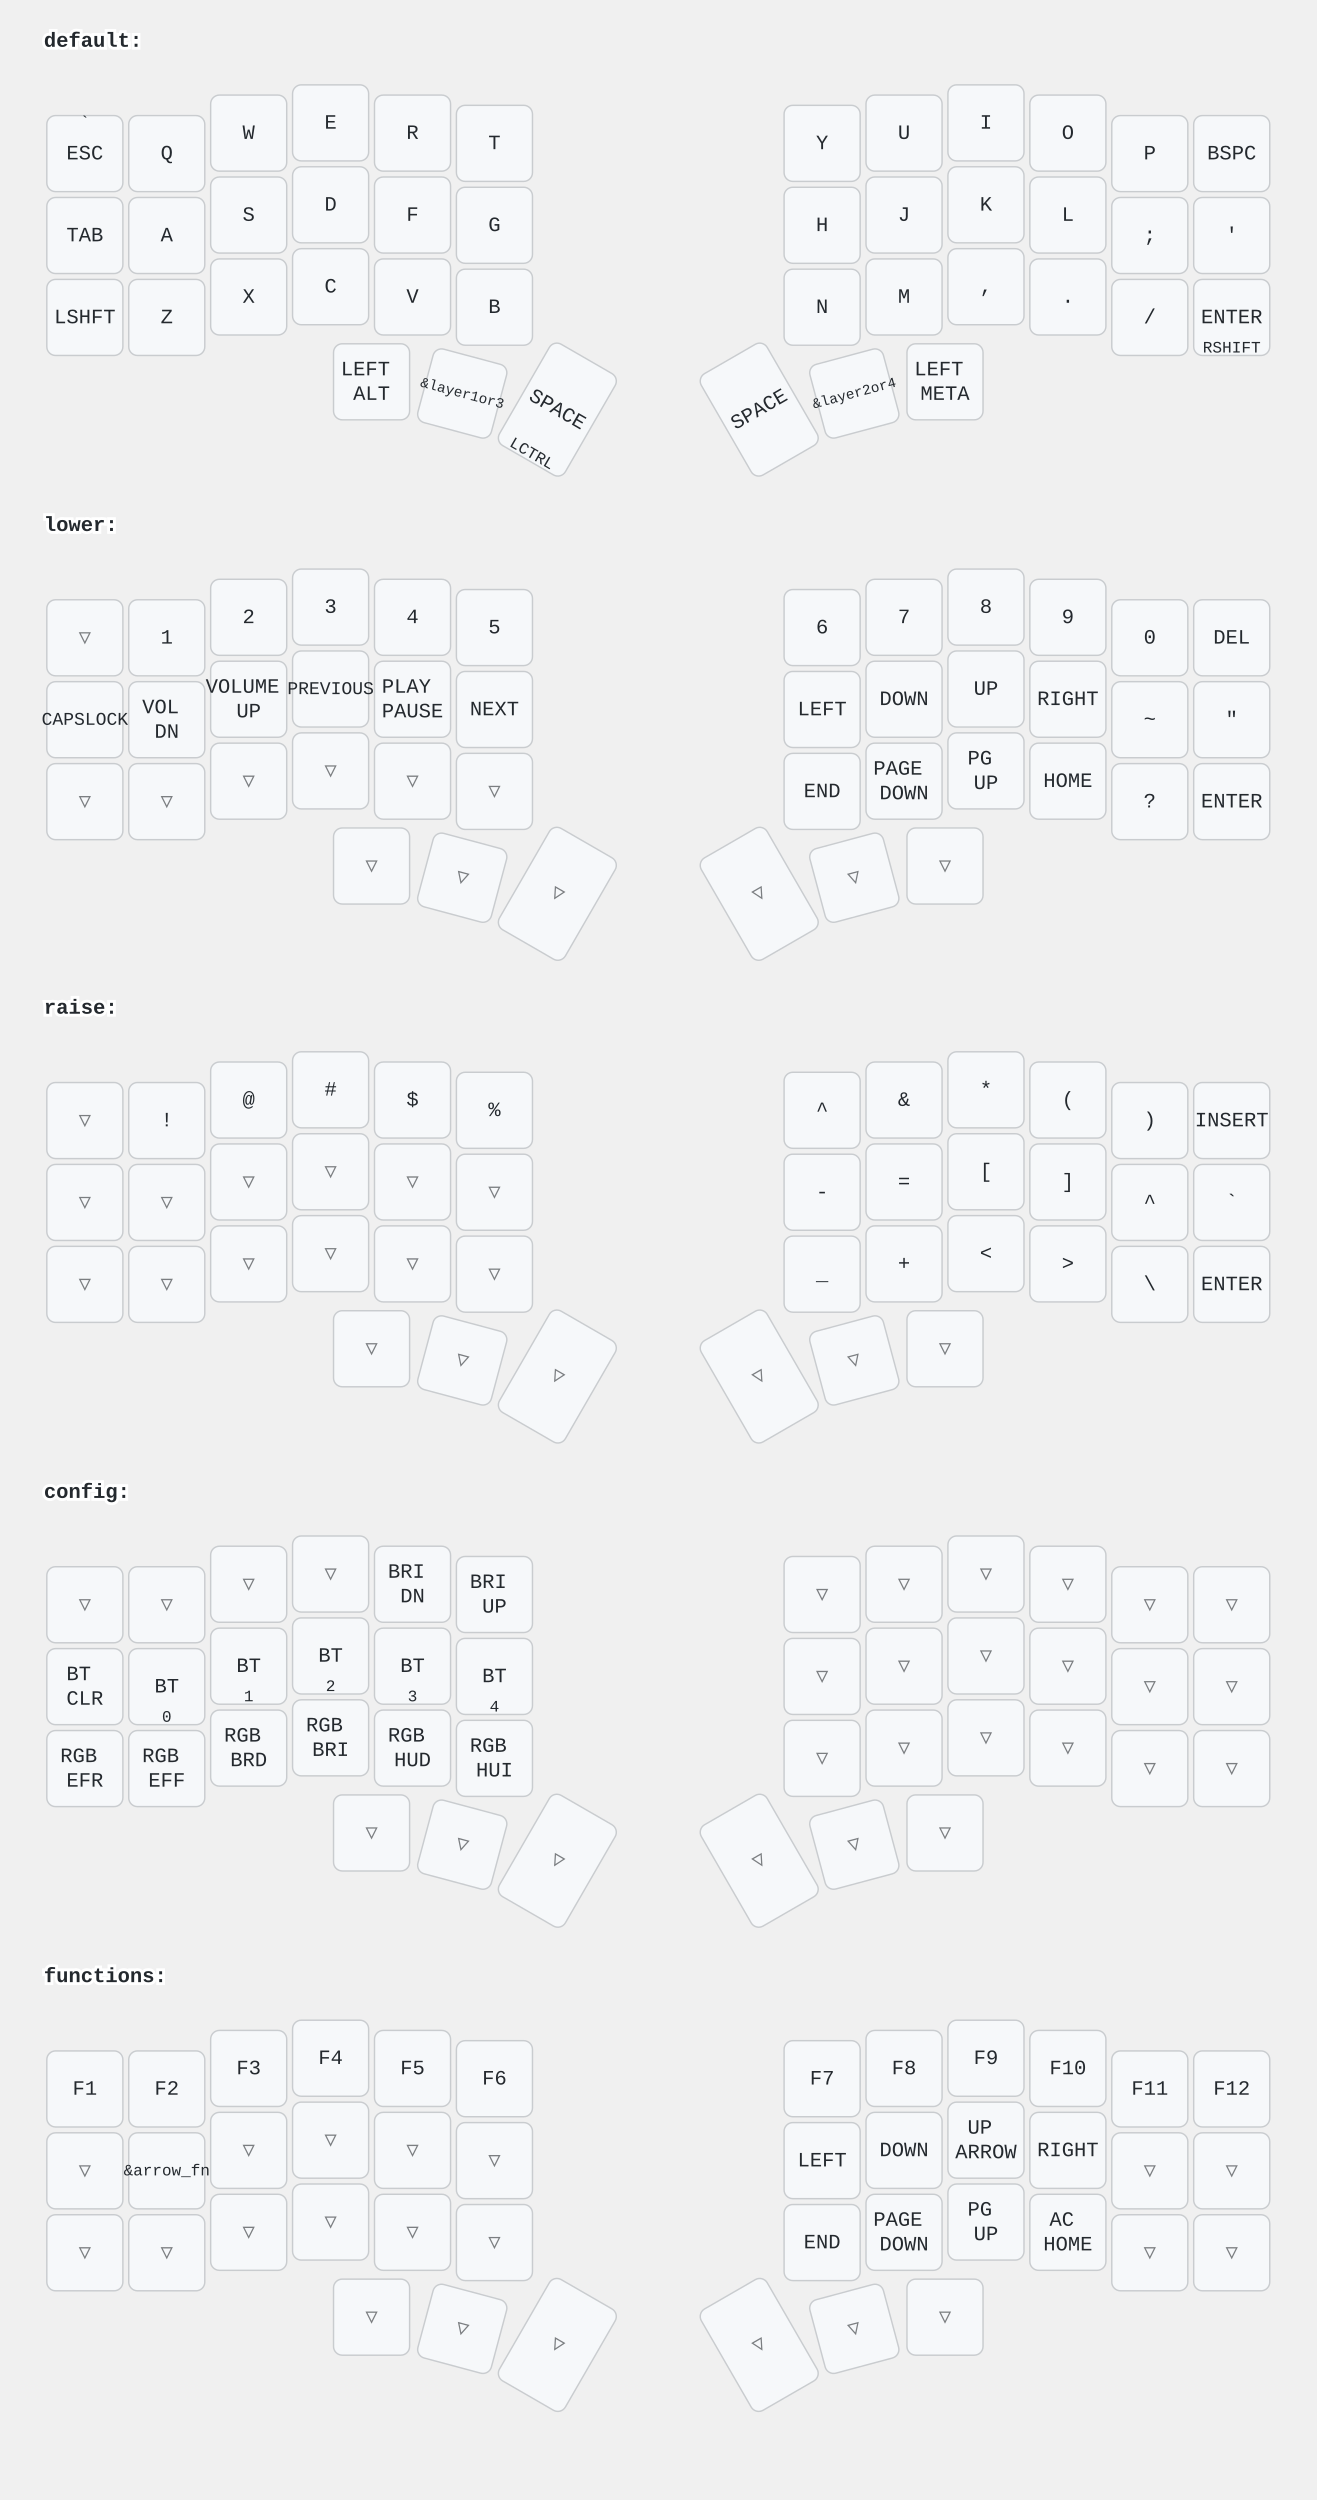
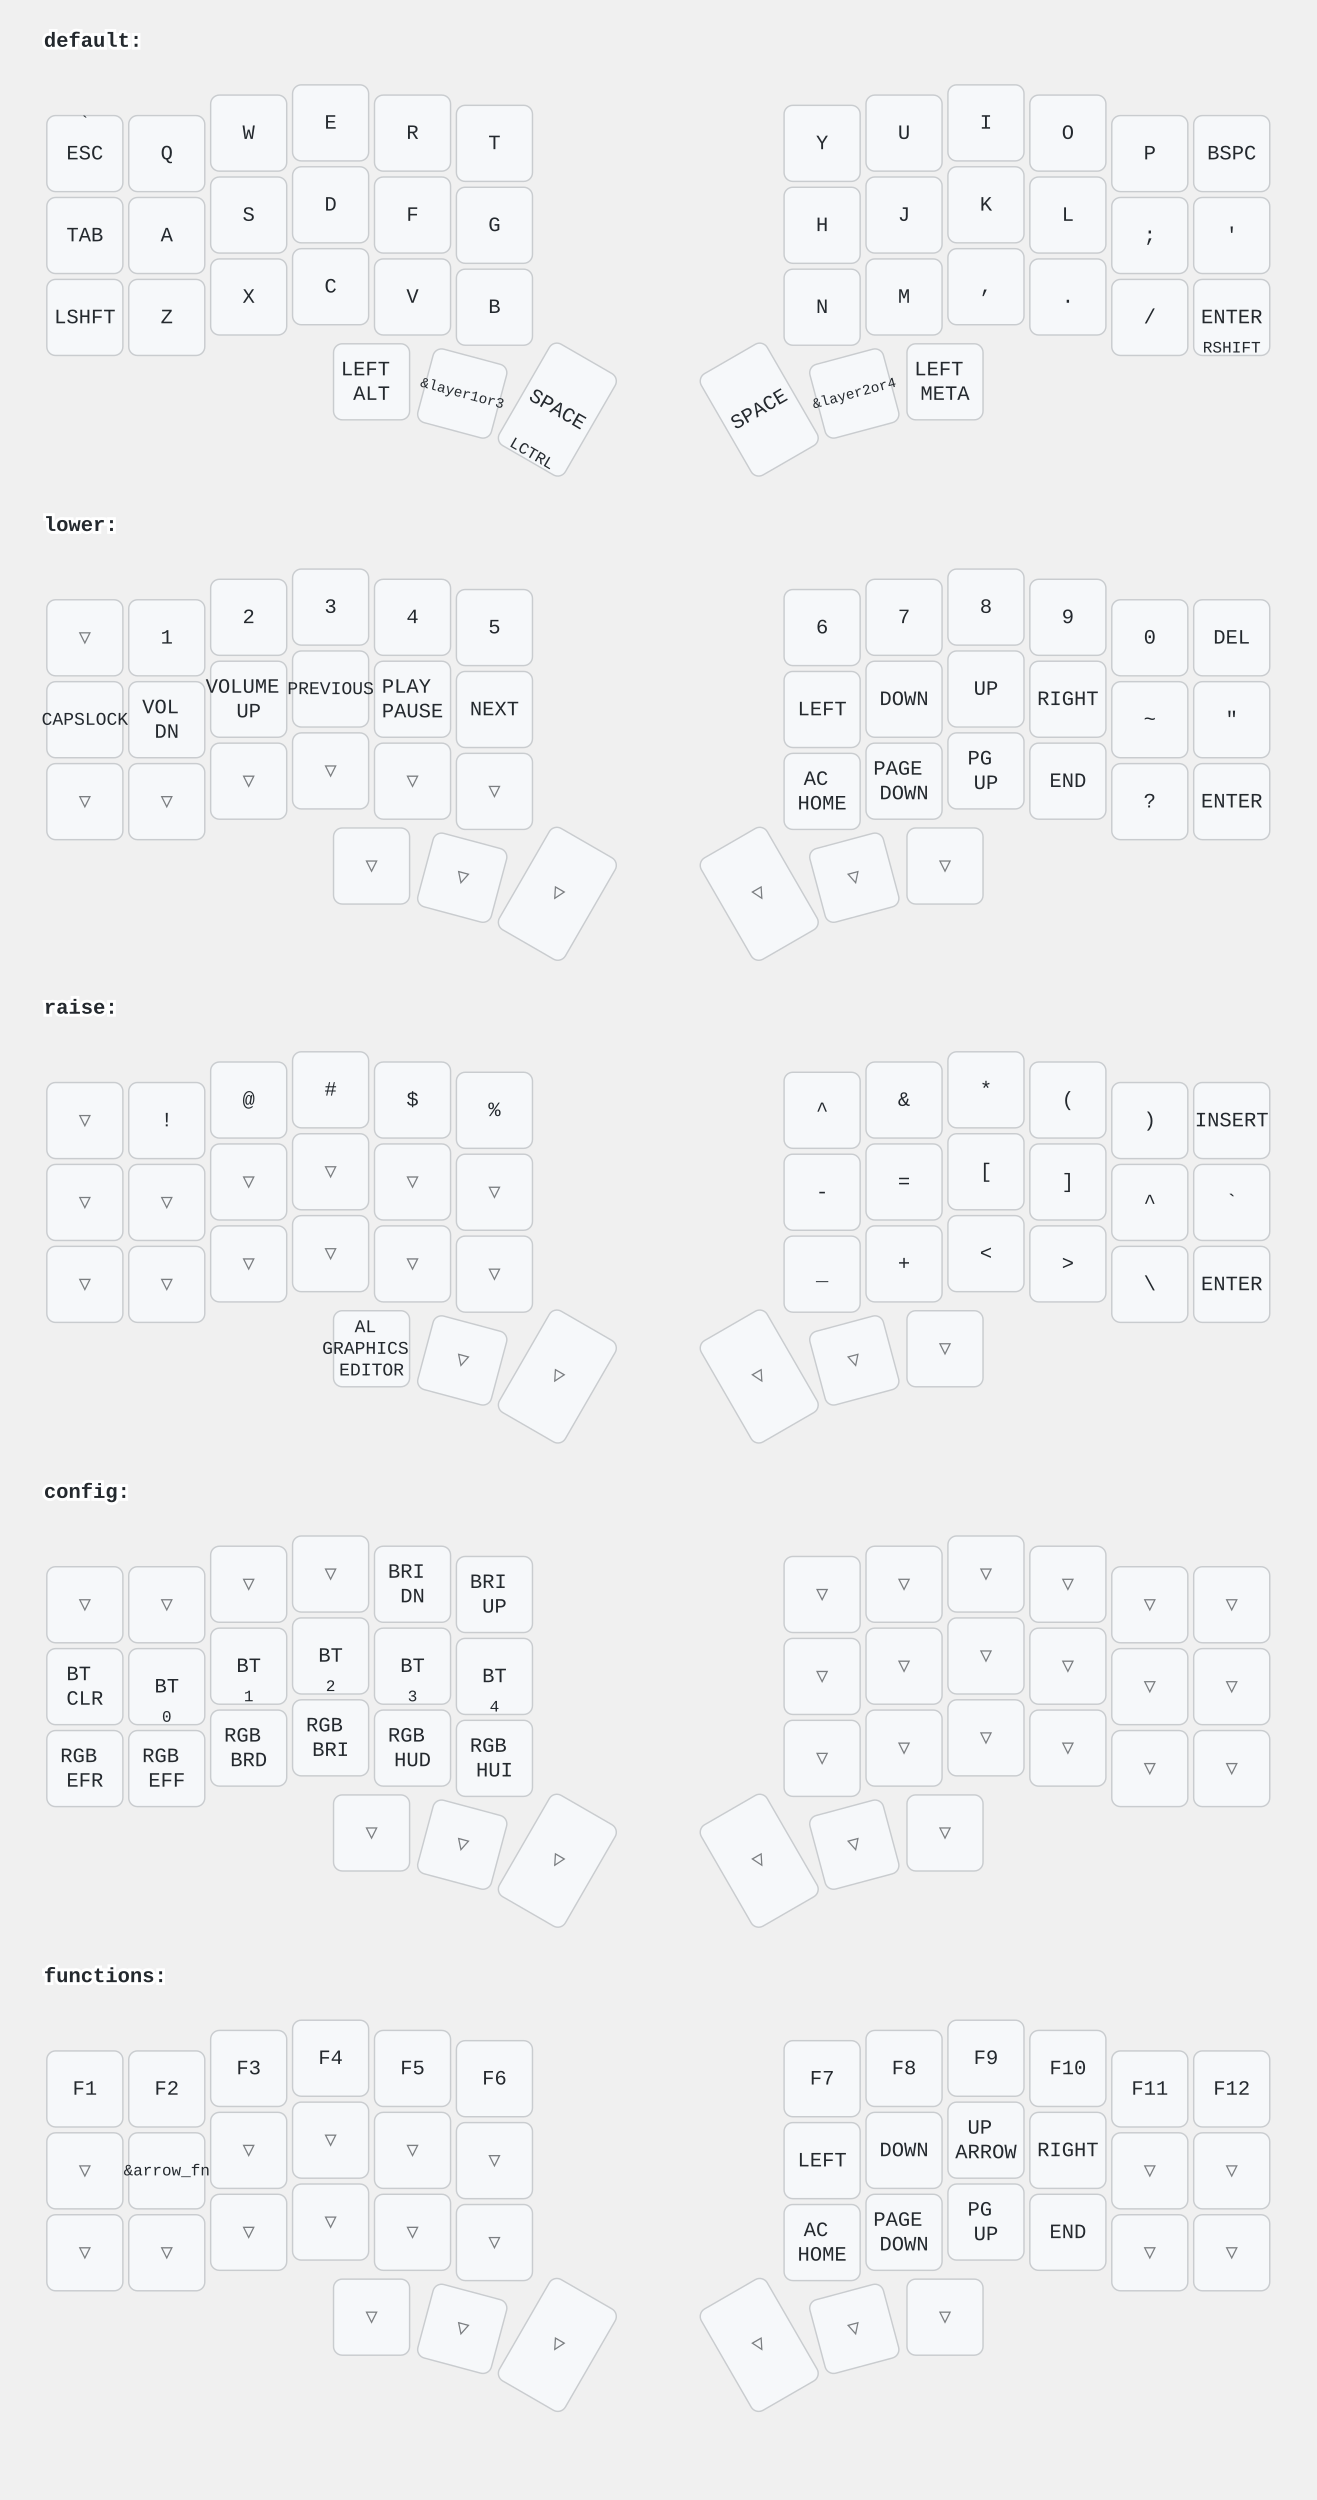
<svg xmlns="http://www.w3.org/2000/svg" width="900" height="1709" viewBox="0 0 900 1709" class="keymap">
  <style>/* inherit to force styles through use tags */
svg path {
    fill: inherit;
}

/* font and background color specifications */
svg.keymap {
    font-family: SFMono-Regular,Consolas,Liberation Mono,Menlo,monospace;
    font-size: 14px;
    font-kerning: normal;
    text-rendering: optimizeLegibility;
    fill: #24292e;
}

/* default key styling */
rect.key {
    fill: #f6f8fa;
}

rect.key, rect.combo {
    stroke: #c9cccf;
    stroke-width: 1;
}

/* default key side styling, only used is draw_key_sides is set */
rect.side {
    filter: brightness(90%);
}

/* color accent for combo boxes */
rect.combo, rect.combo-separate {
    fill: #cdf;
}

/* color accent for held keys */
rect.held, rect.combo.held {
    fill: #fdd;
}

/* color accent for ghost (optional) keys */
rect.ghost, rect.combo.ghost {
    stroke-dasharray: 4, 4;
    stroke-width: 2;
}

text {
    text-anchor: middle;
    dominant-baseline: middle;
}

/* styling for layer labels */
text.label {
    font-weight: bold;
    text-anchor: start;
    stroke: white;
    stroke-width: 4;
    paint-order: stroke;
}

/* styling for optional footer */
text.footer {
    text-anchor: end;
    dominant-baseline: auto;
    stroke: white;
    stroke-width: 4;
    paint-order: stroke;
}

/* styling for combo tap, and key non-tap label text */
text.combo, text.hold, text.shifted, text.left, text.right {
    font-size: 11px;
}

text.hold {
    text-anchor: middle;
    dominant-baseline: auto;
}

text.shifted {
    text-anchor: middle;
    dominant-baseline: hanging;
}

text.left {
    text-anchor: start;
}

text.right {
    text-anchor: end;
}

text.layer-activator {
    text-decoration: underline;
}

/* styling for hold/shifted label text in combo box */
text.combo.hold, text.combo.shifted, text.combo.left, text.combo.right {
    font-size: 8px;
}

/* lighter symbol for transparent keys */
text.trans {
    fill: #7b7e81;
}

/* styling for combo dendrons */
path.combo {
    stroke-width: 1;
    stroke: gray;
    fill: none;
}

/* Start Tabler Icons Cleanup */
/* cannot use height/width with glyphs */
.icon-tabler &gt; path {
    fill: inherit;
    stroke: inherit;
    stroke-width: 2;
}
/* hide tabler's default box */
.icon-tabler &gt; path[stroke="none"][fill="none"] {
    visibility: hidden;
}
/* End Tabler Icons Cleanup */
</style>
  <g transform="translate(30, 0)" class="layer-default">
    <text x="0" y="28" class="label" id="default">default:</text>
    <g transform="translate(0, 56)">
      <g transform="translate(28, 49)" class="key keypos-0">
        <rect rx="6" ry="6" x="-26" y="-26" width="52" height="52" class="key" />
        <text x="0" y="0" class="key tap">ESC</text>
        <text x="0" y="-24" class="key shifted">`</text>
      </g>
      <g transform="translate(84, 49)" class="key keypos-1">
        <rect rx="6" ry="6" x="-26" y="-26" width="52" height="52" class="key" />
        <text x="0" y="0" class="key tap">Q</text>
      </g>
      <g transform="translate(140, 35)" class="key keypos-2">
        <rect rx="6" ry="6" x="-26" y="-26" width="52" height="52" class="key" />
        <text x="0" y="0" class="key tap">W</text>
      </g>
      <g transform="translate(196, 28)" class="key keypos-3">
        <rect rx="6" ry="6" x="-26" y="-26" width="52" height="52" class="key" />
        <text x="0" y="0" class="key tap">E</text>
      </g>
      <g transform="translate(252, 35)" class="key keypos-4">
        <rect rx="6" ry="6" x="-26" y="-26" width="52" height="52" class="key" />
        <text x="0" y="0" class="key tap">R</text>
      </g>
      <g transform="translate(308, 42)" class="key keypos-5">
        <rect rx="6" ry="6" x="-26" y="-26" width="52" height="52" class="key" />
        <text x="0" y="0" class="key tap">T</text>
      </g>
      <g transform="translate(532, 42)" class="key keypos-6">
        <rect rx="6" ry="6" x="-26" y="-26" width="52" height="52" class="key" />
        <text x="0" y="0" class="key tap">Y</text>
      </g>
      <g transform="translate(588, 35)" class="key keypos-7">
        <rect rx="6" ry="6" x="-26" y="-26" width="52" height="52" class="key" />
        <text x="0" y="0" class="key tap">U</text>
      </g>
      <g transform="translate(644, 28)" class="key keypos-8">
        <rect rx="6" ry="6" x="-26" y="-26" width="52" height="52" class="key" />
        <text x="0" y="0" class="key tap">I</text>
      </g>
      <g transform="translate(700, 35)" class="key keypos-9">
        <rect rx="6" ry="6" x="-26" y="-26" width="52" height="52" class="key" />
        <text x="0" y="0" class="key tap">O</text>
      </g>
      <g transform="translate(756, 49)" class="key keypos-10">
        <rect rx="6" ry="6" x="-26" y="-26" width="52" height="52" class="key" />
        <text x="0" y="0" class="key tap">P</text>
      </g>
      <g transform="translate(812, 49)" class="key keypos-11">
        <rect rx="6" ry="6" x="-26" y="-26" width="52" height="52" class="key" />
        <text x="0" y="0" class="key tap">BSPC</text>
      </g>
      <g transform="translate(28, 105)" class="key keypos-12">
        <rect rx="6" ry="6" x="-26" y="-26" width="52" height="52" class="key" />
        <text x="0" y="0" class="key tap">TAB</text>
      </g>
      <g transform="translate(84, 105)" class="key keypos-13">
        <rect rx="6" ry="6" x="-26" y="-26" width="52" height="52" class="key" />
        <text x="0" y="0" class="key tap">A</text>
      </g>
      <g transform="translate(140, 91)" class="key keypos-14">
        <rect rx="6" ry="6" x="-26" y="-26" width="52" height="52" class="key" />
        <text x="0" y="0" class="key tap">S</text>
      </g>
      <g transform="translate(196, 84)" class="key keypos-15">
        <rect rx="6" ry="6" x="-26" y="-26" width="52" height="52" class="key" />
        <text x="0" y="0" class="key tap">D</text>
      </g>
      <g transform="translate(252, 91)" class="key keypos-16">
        <rect rx="6" ry="6" x="-26" y="-26" width="52" height="52" class="key" />
        <text x="0" y="0" class="key tap">F</text>
      </g>
      <g transform="translate(308, 98)" class="key keypos-17">
        <rect rx="6" ry="6" x="-26" y="-26" width="52" height="52" class="key" />
        <text x="0" y="0" class="key tap">G</text>
      </g>
      <g transform="translate(532, 98)" class="key keypos-18">
        <rect rx="6" ry="6" x="-26" y="-26" width="52" height="52" class="key" />
        <text x="0" y="0" class="key tap">H</text>
      </g>
      <g transform="translate(588, 91)" class="key keypos-19">
        <rect rx="6" ry="6" x="-26" y="-26" width="52" height="52" class="key" />
        <text x="0" y="0" class="key tap">J</text>
      </g>
      <g transform="translate(644, 84)" class="key keypos-20">
        <rect rx="6" ry="6" x="-26" y="-26" width="52" height="52" class="key" />
        <text x="0" y="0" class="key tap">K</text>
      </g>
      <g transform="translate(700, 91)" class="key keypos-21">
        <rect rx="6" ry="6" x="-26" y="-26" width="52" height="52" class="key" />
        <text x="0" y="0" class="key tap">L</text>
      </g>
      <g transform="translate(756, 105)" class="key keypos-22">
        <rect rx="6" ry="6" x="-26" y="-26" width="52" height="52" class="key" />
        <text x="0" y="0" class="key tap">;</text>
      </g>
      <g transform="translate(812, 105)" class="key keypos-23">
        <rect rx="6" ry="6" x="-26" y="-26" width="52" height="52" class="key" />
        <text x="0" y="0" class="key tap">'</text>
      </g>
      <g transform="translate(28, 161)" class="key keypos-24">
        <rect rx="6" ry="6" x="-26" y="-26" width="52" height="52" class="key" />
        <text x="0" y="0" class="key tap">LSHFT</text>
      </g>
      <g transform="translate(84, 161)" class="key keypos-25">
        <rect rx="6" ry="6" x="-26" y="-26" width="52" height="52" class="key" />
        <text x="0" y="0" class="key tap">Z</text>
      </g>
      <g transform="translate(140, 147)" class="key keypos-26">
        <rect rx="6" ry="6" x="-26" y="-26" width="52" height="52" class="key" />
        <text x="0" y="0" class="key tap">X</text>
      </g>
      <g transform="translate(196, 140)" class="key keypos-27">
        <rect rx="6" ry="6" x="-26" y="-26" width="52" height="52" class="key" />
        <text x="0" y="0" class="key tap">C</text>
      </g>
      <g transform="translate(252, 147)" class="key keypos-28">
        <rect rx="6" ry="6" x="-26" y="-26" width="52" height="52" class="key" />
        <text x="0" y="0" class="key tap">V</text>
      </g>
      <g transform="translate(308, 154)" class="key keypos-29">
        <rect rx="6" ry="6" x="-26" y="-26" width="52" height="52" class="key" />
        <text x="0" y="0" class="key tap">B</text>
      </g>
      <g transform="translate(532, 154)" class="key keypos-30">
        <rect rx="6" ry="6" x="-26" y="-26" width="52" height="52" class="key" />
        <text x="0" y="0" class="key tap">N</text>
      </g>
      <g transform="translate(588, 147)" class="key keypos-31">
        <rect rx="6" ry="6" x="-26" y="-26" width="52" height="52" class="key" />
        <text x="0" y="0" class="key tap">M</text>
      </g>
      <g transform="translate(644, 140)" class="key keypos-32">
        <rect rx="6" ry="6" x="-26" y="-26" width="52" height="52" class="key" />
        <text x="0" y="0" class="key tap">,</text>
      </g>
      <g transform="translate(700, 147)" class="key keypos-33">
        <rect rx="6" ry="6" x="-26" y="-26" width="52" height="52" class="key" />
        <text x="0" y="0" class="key tap">.</text>
      </g>
      <g transform="translate(756, 161)" class="key keypos-34">
        <rect rx="6" ry="6" x="-26" y="-26" width="52" height="52" class="key" />
        <text x="0" y="0" class="key tap">/</text>
      </g>
      <g transform="translate(812, 161)" class="key keypos-35">
        <rect rx="6" ry="6" x="-26" y="-26" width="52" height="52" class="key" />
        <text x="0" y="0" class="key tap">ENTER</text>
        <text x="0" y="24" class="key hold">RSHIFT</text>
      </g>
      <g transform="translate(224, 205)" class="key keypos-36">
        <rect rx="6" ry="6" x="-26" y="-26" width="52" height="52" class="key" />
        <text x="0" y="0" class="key tap">
          <tspan x="0" dy="-0.6em">LEFT</tspan>
          <tspan x="0" dy="1.2em">ALT</tspan>
        </text>
      </g>
      <g transform="translate(286, 213) rotate(15.0)" class="key keypos-37">
        <rect rx="6" ry="6" x="-26" y="-26" width="52" height="52" class="key" />
        <text x="0" y="0" class="key tap">
          <tspan style="font-size: 70%">&amp;layer1or3</tspan>
        </text>
      </g>
      <g transform="translate(351, 224) rotate(30.0)" class="key keypos-38">
        <rect rx="6" ry="6" x="-26" y="-40" width="52" height="80" class="key" />
        <text x="0" y="0" class="key tap">SPACE</text>
        <text x="0" y="38" class="key hold">LCTRL</text>
      </g>
      <g transform="translate(489, 224) rotate(-30.0)" class="key keypos-39">
        <rect rx="6" ry="6" x="-26" y="-40" width="52" height="80" class="key" />
        <text x="0" y="0" class="key tap">SPACE</text>
      </g>
      <g transform="translate(554, 213) rotate(-15.0)" class="key keypos-40">
        <rect rx="6" ry="6" x="-26" y="-26" width="52" height="52" class="key" />
        <text x="0" y="0" class="key tap">
          <tspan style="font-size: 70%">&amp;layer2or4</tspan>
        </text>
      </g>
      <g transform="translate(616, 205)" class="key keypos-41">
        <rect rx="6" ry="6" x="-26" y="-26" width="52" height="52" class="key" />
        <text x="0" y="0" class="key tap">
          <tspan x="0" dy="-0.6em">LEFT</tspan>
          <tspan x="0" dy="1.2em">META</tspan>
        </text>
      </g>
    </g>
  </g>
  <g transform="translate(30, 331)" class="layer-lower">
    <text x="0" y="28" class="label" id="lower">lower:</text>
    <g transform="translate(0, 56)">
      <g transform="translate(28, 49)" class="key trans keypos-0">
        <rect rx="6" ry="6" x="-26" y="-26" width="52" height="52" class="key trans" />
        <text x="0" y="0" class="key trans tap">▽</text>
      </g>
      <g transform="translate(84, 49)" class="key keypos-1">
        <rect rx="6" ry="6" x="-26" y="-26" width="52" height="52" class="key" />
        <text x="0" y="0" class="key tap">1</text>
      </g>
      <g transform="translate(140, 35)" class="key keypos-2">
        <rect rx="6" ry="6" x="-26" y="-26" width="52" height="52" class="key" />
        <text x="0" y="0" class="key tap">2</text>
      </g>
      <g transform="translate(196, 28)" class="key keypos-3">
        <rect rx="6" ry="6" x="-26" y="-26" width="52" height="52" class="key" />
        <text x="0" y="0" class="key tap">3</text>
      </g>
      <g transform="translate(252, 35)" class="key keypos-4">
        <rect rx="6" ry="6" x="-26" y="-26" width="52" height="52" class="key" />
        <text x="0" y="0" class="key tap">4</text>
      </g>
      <g transform="translate(308, 42)" class="key keypos-5">
        <rect rx="6" ry="6" x="-26" y="-26" width="52" height="52" class="key" />
        <text x="0" y="0" class="key tap">5</text>
      </g>
      <g transform="translate(532, 42)" class="key keypos-6">
        <rect rx="6" ry="6" x="-26" y="-26" width="52" height="52" class="key" />
        <text x="0" y="0" class="key tap">6</text>
      </g>
      <g transform="translate(588, 35)" class="key keypos-7">
        <rect rx="6" ry="6" x="-26" y="-26" width="52" height="52" class="key" />
        <text x="0" y="0" class="key tap">7</text>
      </g>
      <g transform="translate(644, 28)" class="key keypos-8">
        <rect rx="6" ry="6" x="-26" y="-26" width="52" height="52" class="key" />
        <text x="0" y="0" class="key tap">8</text>
      </g>
      <g transform="translate(700, 35)" class="key keypos-9">
        <rect rx="6" ry="6" x="-26" y="-26" width="52" height="52" class="key" />
        <text x="0" y="0" class="key tap">9</text>
      </g>
      <g transform="translate(756, 49)" class="key keypos-10">
        <rect rx="6" ry="6" x="-26" y="-26" width="52" height="52" class="key" />
        <text x="0" y="0" class="key tap">0</text>
      </g>
      <g transform="translate(812, 49)" class="key keypos-11">
        <rect rx="6" ry="6" x="-26" y="-26" width="52" height="52" class="key" />
        <text x="0" y="0" class="key tap">DEL</text>
      </g>
      <g transform="translate(28, 105)" class="key keypos-12">
        <rect rx="6" ry="6" x="-26" y="-26" width="52" height="52" class="key" />
        <text x="0" y="0" class="key tap">
          <tspan style="font-size: 88%">CAPSLOCK</tspan>
        </text>
      </g>
      <g transform="translate(84, 105)" class="key keypos-13">
        <rect rx="6" ry="6" x="-26" y="-26" width="52" height="52" class="key" />
        <text x="0" y="0" class="key tap">
          <tspan x="0" dy="-0.6em">VOL</tspan>
          <tspan x="0" dy="1.2em">DN</tspan>
        </text>
      </g>
      <g transform="translate(140, 91)" class="key keypos-14">
        <rect rx="6" ry="6" x="-26" y="-26" width="52" height="52" class="key" />
        <text x="0" y="0" class="key tap">
          <tspan x="0" dy="-0.6em">VOLUME</tspan>
          <tspan x="0" dy="1.2em">UP</tspan>
        </text>
      </g>
      <g transform="translate(196, 84)" class="key keypos-15">
        <rect rx="6" ry="6" x="-26" y="-26" width="52" height="52" class="key" />
        <text x="0" y="0" class="key tap">
          <tspan style="font-size: 88%">PREVIOUS</tspan>
        </text>
      </g>
      <g transform="translate(252, 91)" class="key keypos-16">
        <rect rx="6" ry="6" x="-26" y="-26" width="52" height="52" class="key" />
        <text x="0" y="0" class="key tap">
          <tspan x="0" dy="-0.6em">PLAY</tspan>
          <tspan x="0" dy="1.2em">PAUSE</tspan>
        </text>
      </g>
      <g transform="translate(308, 98)" class="key keypos-17">
        <rect rx="6" ry="6" x="-26" y="-26" width="52" height="52" class="key" />
        <text x="0" y="0" class="key tap">NEXT</text>
      </g>
      <g transform="translate(532, 98)" class="key keypos-18">
        <rect rx="6" ry="6" x="-26" y="-26" width="52" height="52" class="key" />
        <text x="0" y="0" class="key tap">LEFT</text>
      </g>
      <g transform="translate(588, 91)" class="key keypos-19">
        <rect rx="6" ry="6" x="-26" y="-26" width="52" height="52" class="key" />
        <text x="0" y="0" class="key tap">DOWN</text>
      </g>
      <g transform="translate(644, 84)" class="key keypos-20">
        <rect rx="6" ry="6" x="-26" y="-26" width="52" height="52" class="key" />
        <text x="0" y="0" class="key tap">UP</text>
      </g>
      <g transform="translate(700, 91)" class="key keypos-21">
        <rect rx="6" ry="6" x="-26" y="-26" width="52" height="52" class="key" />
        <text x="0" y="0" class="key tap">RIGHT</text>
      </g>
      <g transform="translate(756, 105)" class="key keypos-22">
        <rect rx="6" ry="6" x="-26" y="-26" width="52" height="52" class="key" />
        <text x="0" y="0" class="key tap">~</text>
      </g>
      <g transform="translate(812, 105)" class="key keypos-23">
        <rect rx="6" ry="6" x="-26" y="-26" width="52" height="52" class="key" />
        <text x="0" y="0" class="key tap">"</text>
      </g>
      <g transform="translate(28, 161)" class="key trans keypos-24">
        <rect rx="6" ry="6" x="-26" y="-26" width="52" height="52" class="key trans" />
        <text x="0" y="0" class="key trans tap">▽</text>
      </g>
      <g transform="translate(84, 161)" class="key trans keypos-25">
        <rect rx="6" ry="6" x="-26" y="-26" width="52" height="52" class="key trans" />
        <text x="0" y="0" class="key trans tap">▽</text>
      </g>
      <g transform="translate(140, 147)" class="key trans keypos-26">
        <rect rx="6" ry="6" x="-26" y="-26" width="52" height="52" class="key trans" />
        <text x="0" y="0" class="key trans tap">▽</text>
      </g>
      <g transform="translate(196, 140)" class="key trans keypos-27">
        <rect rx="6" ry="6" x="-26" y="-26" width="52" height="52" class="key trans" />
        <text x="0" y="0" class="key trans tap">▽</text>
      </g>
      <g transform="translate(252, 147)" class="key trans keypos-28">
        <rect rx="6" ry="6" x="-26" y="-26" width="52" height="52" class="key trans" />
        <text x="0" y="0" class="key trans tap">▽</text>
      </g>
      <g transform="translate(308, 154)" class="key trans keypos-29">
        <rect rx="6" ry="6" x="-26" y="-26" width="52" height="52" class="key trans" />
        <text x="0" y="0" class="key trans tap">▽</text>
      </g>
      <g transform="translate(532, 154)" class="key keypos-30">
        <rect rx="6" ry="6" x="-26" y="-26" width="52" height="52" class="key" />
-         <text x="0" y="0" class="key tap">END</text>
+         <text x="0" y="0" class="key tap">
+           <tspan x="0" dy="-0.6em">AC</tspan>
+           <tspan x="0" dy="1.2em">HOME</tspan>
+         </text>
      </g>
      <g transform="translate(588, 147)" class="key keypos-31">
        <rect rx="6" ry="6" x="-26" y="-26" width="52" height="52" class="key" />
        <text x="0" y="0" class="key tap">
          <tspan x="0" dy="-0.6em">PAGE</tspan>
          <tspan x="0" dy="1.2em">DOWN</tspan>
        </text>
      </g>
      <g transform="translate(644, 140)" class="key keypos-32">
        <rect rx="6" ry="6" x="-26" y="-26" width="52" height="52" class="key" />
        <text x="0" y="0" class="key tap">
          <tspan x="0" dy="-0.6em">PG</tspan>
          <tspan x="0" dy="1.2em">UP</tspan>
        </text>
      </g>
      <g transform="translate(700, 147)" class="key keypos-33">
        <rect rx="6" ry="6" x="-26" y="-26" width="52" height="52" class="key" />
-         <text x="0" y="0" class="key tap">HOME</text>
+         <text x="0" y="0" class="key tap">END</text>
      </g>
      <g transform="translate(756, 161)" class="key keypos-34">
        <rect rx="6" ry="6" x="-26" y="-26" width="52" height="52" class="key" />
        <text x="0" y="0" class="key tap">?</text>
      </g>
      <g transform="translate(812, 161)" class="key keypos-35">
        <rect rx="6" ry="6" x="-26" y="-26" width="52" height="52" class="key" />
        <text x="0" y="0" class="key tap">ENTER</text>
      </g>
      <g transform="translate(224, 205)" class="key trans keypos-36">
        <rect rx="6" ry="6" x="-26" y="-26" width="52" height="52" class="key trans" />
        <text x="0" y="0" class="key trans tap">▽</text>
      </g>
      <g transform="translate(286, 213) rotate(15.0)" class="key trans keypos-37">
        <rect rx="6" ry="6" x="-26" y="-26" width="52" height="52" class="key trans" />
        <text x="0" y="0" class="key trans tap">▽</text>
      </g>
      <g transform="translate(351, 224) rotate(30.0)" class="key trans keypos-38">
        <rect rx="6" ry="6" x="-26" y="-40" width="52" height="80" class="key trans" />
        <text x="0" y="0" class="key trans tap">▽</text>
      </g>
      <g transform="translate(489, 224) rotate(-30.0)" class="key trans keypos-39">
        <rect rx="6" ry="6" x="-26" y="-40" width="52" height="80" class="key trans" />
        <text x="0" y="0" class="key trans tap">▽</text>
      </g>
      <g transform="translate(554, 213) rotate(-15.0)" class="key trans keypos-40">
        <rect rx="6" ry="6" x="-26" y="-26" width="52" height="52" class="key trans" />
        <text x="0" y="0" class="key trans tap">▽</text>
      </g>
      <g transform="translate(616, 205)" class="key trans keypos-41">
        <rect rx="6" ry="6" x="-26" y="-26" width="52" height="52" class="key trans" />
        <text x="0" y="0" class="key trans tap">▽</text>
      </g>
    </g>
  </g>
  <g transform="translate(30, 661)" class="layer-raise">
    <text x="0" y="28" class="label" id="raise">raise:</text>
    <g transform="translate(0, 56)">
      <g transform="translate(28, 49)" class="key trans keypos-0">
        <rect rx="6" ry="6" x="-26" y="-26" width="52" height="52" class="key trans" />
        <text x="0" y="0" class="key trans tap">▽</text>
      </g>
      <g transform="translate(84, 49)" class="key keypos-1">
        <rect rx="6" ry="6" x="-26" y="-26" width="52" height="52" class="key" />
        <text x="0" y="0" class="key tap">!</text>
      </g>
      <g transform="translate(140, 35)" class="key keypos-2">
        <rect rx="6" ry="6" x="-26" y="-26" width="52" height="52" class="key" />
        <text x="0" y="0" class="key tap">@</text>
      </g>
      <g transform="translate(196, 28)" class="key keypos-3">
        <rect rx="6" ry="6" x="-26" y="-26" width="52" height="52" class="key" />
        <text x="0" y="0" class="key tap">#</text>
      </g>
      <g transform="translate(252, 35)" class="key keypos-4">
        <rect rx="6" ry="6" x="-26" y="-26" width="52" height="52" class="key" />
        <text x="0" y="0" class="key tap">$</text>
      </g>
      <g transform="translate(308, 42)" class="key keypos-5">
        <rect rx="6" ry="6" x="-26" y="-26" width="52" height="52" class="key" />
        <text x="0" y="0" class="key tap">%</text>
      </g>
      <g transform="translate(532, 42)" class="key keypos-6">
        <rect rx="6" ry="6" x="-26" y="-26" width="52" height="52" class="key" />
        <text x="0" y="0" class="key tap">^</text>
      </g>
      <g transform="translate(588, 35)" class="key keypos-7">
        <rect rx="6" ry="6" x="-26" y="-26" width="52" height="52" class="key" />
        <text x="0" y="0" class="key tap">&amp;</text>
      </g>
      <g transform="translate(644, 28)" class="key keypos-8">
        <rect rx="6" ry="6" x="-26" y="-26" width="52" height="52" class="key" />
        <text x="0" y="0" class="key tap">*</text>
      </g>
      <g transform="translate(700, 35)" class="key keypos-9">
        <rect rx="6" ry="6" x="-26" y="-26" width="52" height="52" class="key" />
        <text x="0" y="0" class="key tap">(</text>
      </g>
      <g transform="translate(756, 49)" class="key keypos-10">
        <rect rx="6" ry="6" x="-26" y="-26" width="52" height="52" class="key" />
        <text x="0" y="0" class="key tap">)</text>
      </g>
      <g transform="translate(812, 49)" class="key keypos-11">
        <rect rx="6" ry="6" x="-26" y="-26" width="52" height="52" class="key" />
        <text x="0" y="0" class="key tap">INSERT</text>
      </g>
      <g transform="translate(28, 105)" class="key trans keypos-12">
        <rect rx="6" ry="6" x="-26" y="-26" width="52" height="52" class="key trans" />
        <text x="0" y="0" class="key trans tap">▽</text>
      </g>
      <g transform="translate(84, 105)" class="key trans keypos-13">
        <rect rx="6" ry="6" x="-26" y="-26" width="52" height="52" class="key trans" />
        <text x="0" y="0" class="key trans tap">▽</text>
      </g>
      <g transform="translate(140, 91)" class="key trans keypos-14">
        <rect rx="6" ry="6" x="-26" y="-26" width="52" height="52" class="key trans" />
        <text x="0" y="0" class="key trans tap">▽</text>
      </g>
      <g transform="translate(196, 84)" class="key trans keypos-15">
        <rect rx="6" ry="6" x="-26" y="-26" width="52" height="52" class="key trans" />
        <text x="0" y="0" class="key trans tap">▽</text>
      </g>
      <g transform="translate(252, 91)" class="key trans keypos-16">
        <rect rx="6" ry="6" x="-26" y="-26" width="52" height="52" class="key trans" />
        <text x="0" y="0" class="key trans tap">▽</text>
      </g>
      <g transform="translate(308, 98)" class="key trans keypos-17">
        <rect rx="6" ry="6" x="-26" y="-26" width="52" height="52" class="key trans" />
        <text x="0" y="0" class="key trans tap">▽</text>
      </g>
      <g transform="translate(532, 98)" class="key keypos-18">
        <rect rx="6" ry="6" x="-26" y="-26" width="52" height="52" class="key" />
        <text x="0" y="0" class="key tap">-</text>
      </g>
      <g transform="translate(588, 91)" class="key keypos-19">
        <rect rx="6" ry="6" x="-26" y="-26" width="52" height="52" class="key" />
        <text x="0" y="0" class="key tap">=</text>
      </g>
      <g transform="translate(644, 84)" class="key keypos-20">
        <rect rx="6" ry="6" x="-26" y="-26" width="52" height="52" class="key" />
        <text x="0" y="0" class="key tap">[</text>
      </g>
      <g transform="translate(700, 91)" class="key keypos-21">
        <rect rx="6" ry="6" x="-26" y="-26" width="52" height="52" class="key" />
        <text x="0" y="0" class="key tap">]</text>
      </g>
      <g transform="translate(756, 105)" class="key keypos-22">
        <rect rx="6" ry="6" x="-26" y="-26" width="52" height="52" class="key" />
        <text x="0" y="0" class="key tap">^</text>
      </g>
      <g transform="translate(812, 105)" class="key keypos-23">
        <rect rx="6" ry="6" x="-26" y="-26" width="52" height="52" class="key" />
        <text x="0" y="0" class="key tap">`</text>
      </g>
      <g transform="translate(28, 161)" class="key trans keypos-24">
        <rect rx="6" ry="6" x="-26" y="-26" width="52" height="52" class="key trans" />
        <text x="0" y="0" class="key trans tap">▽</text>
      </g>
      <g transform="translate(84, 161)" class="key trans keypos-25">
        <rect rx="6" ry="6" x="-26" y="-26" width="52" height="52" class="key trans" />
        <text x="0" y="0" class="key trans tap">▽</text>
      </g>
      <g transform="translate(140, 147)" class="key trans keypos-26">
        <rect rx="6" ry="6" x="-26" y="-26" width="52" height="52" class="key trans" />
        <text x="0" y="0" class="key trans tap">▽</text>
      </g>
      <g transform="translate(196, 140)" class="key trans keypos-27">
        <rect rx="6" ry="6" x="-26" y="-26" width="52" height="52" class="key trans" />
        <text x="0" y="0" class="key trans tap">▽</text>
      </g>
      <g transform="translate(252, 147)" class="key trans keypos-28">
        <rect rx="6" ry="6" x="-26" y="-26" width="52" height="52" class="key trans" />
        <text x="0" y="0" class="key trans tap">▽</text>
      </g>
      <g transform="translate(308, 154)" class="key trans keypos-29">
        <rect rx="6" ry="6" x="-26" y="-26" width="52" height="52" class="key trans" />
        <text x="0" y="0" class="key trans tap">▽</text>
      </g>
      <g transform="translate(532, 154)" class="key keypos-30">
        <rect rx="6" ry="6" x="-26" y="-26" width="52" height="52" class="key" />
        <text x="0" y="0" class="key tap">_</text>
      </g>
      <g transform="translate(588, 147)" class="key keypos-31">
        <rect rx="6" ry="6" x="-26" y="-26" width="52" height="52" class="key" />
        <text x="0" y="0" class="key tap">+</text>
      </g>
      <g transform="translate(644, 140)" class="key keypos-32">
        <rect rx="6" ry="6" x="-26" y="-26" width="52" height="52" class="key" />
        <text x="0" y="0" class="key tap">&lt;</text>
      </g>
      <g transform="translate(700, 147)" class="key keypos-33">
        <rect rx="6" ry="6" x="-26" y="-26" width="52" height="52" class="key" />
        <text x="0" y="0" class="key tap">&gt;</text>
      </g>
      <g transform="translate(756, 161)" class="key keypos-34">
        <rect rx="6" ry="6" x="-26" y="-26" width="52" height="52" class="key" />
        <text x="0" y="0" class="key tap">\</text>
      </g>
      <g transform="translate(812, 161)" class="key keypos-35">
        <rect rx="6" ry="6" x="-26" y="-26" width="52" height="52" class="key" />
        <text x="0" y="0" class="key tap">ENTER</text>
      </g>
-       <g transform="translate(224, 205)" class="key trans keypos-36">
-         <rect rx="6" ry="6" x="-26" y="-26" width="52" height="52" class="key trans" />
-         <text x="0" y="0" class="key trans tap">▽</text>
+       <g transform="translate(224, 205)" class="key keypos-36">
+         <rect rx="6" ry="6" x="-26" y="-26" width="52" height="52" class="key" />
+         <text x="0" y="0" class="key tap">
+           <tspan x="0" dy="-1.2em" style="font-size: 88%">AL</tspan>
+           <tspan x="0" dy="1.2em" style="font-size: 88%">GRAPHICS</tspan>
+           <tspan x="0" dy="1.2em" style="font-size: 88%">EDITOR</tspan>
+         </text>
      </g>
      <g transform="translate(286, 213) rotate(15.0)" class="key trans keypos-37">
        <rect rx="6" ry="6" x="-26" y="-26" width="52" height="52" class="key trans" />
        <text x="0" y="0" class="key trans tap">▽</text>
      </g>
      <g transform="translate(351, 224) rotate(30.0)" class="key trans keypos-38">
        <rect rx="6" ry="6" x="-26" y="-40" width="52" height="80" class="key trans" />
        <text x="0" y="0" class="key trans tap">▽</text>
      </g>
      <g transform="translate(489, 224) rotate(-30.0)" class="key trans keypos-39">
        <rect rx="6" ry="6" x="-26" y="-40" width="52" height="80" class="key trans" />
        <text x="0" y="0" class="key trans tap">▽</text>
      </g>
      <g transform="translate(554, 213) rotate(-15.0)" class="key trans keypos-40">
        <rect rx="6" ry="6" x="-26" y="-26" width="52" height="52" class="key trans" />
        <text x="0" y="0" class="key trans tap">▽</text>
      </g>
      <g transform="translate(616, 205)" class="key trans keypos-41">
        <rect rx="6" ry="6" x="-26" y="-26" width="52" height="52" class="key trans" />
        <text x="0" y="0" class="key trans tap">▽</text>
      </g>
    </g>
  </g>
  <g transform="translate(30, 992)" class="layer-config">
    <text x="0" y="28" class="label" id="config">config:</text>
    <g transform="translate(0, 56)">
      <g transform="translate(28, 49)" class="key trans keypos-0">
        <rect rx="6" ry="6" x="-26" y="-26" width="52" height="52" class="key trans" />
        <text x="0" y="0" class="key trans tap">▽</text>
      </g>
      <g transform="translate(84, 49)" class="key trans keypos-1">
        <rect rx="6" ry="6" x="-26" y="-26" width="52" height="52" class="key trans" />
        <text x="0" y="0" class="key trans tap">▽</text>
      </g>
      <g transform="translate(140, 35)" class="key trans keypos-2">
        <rect rx="6" ry="6" x="-26" y="-26" width="52" height="52" class="key trans" />
        <text x="0" y="0" class="key trans tap">▽</text>
      </g>
      <g transform="translate(196, 28)" class="key trans keypos-3">
        <rect rx="6" ry="6" x="-26" y="-26" width="52" height="52" class="key trans" />
        <text x="0" y="0" class="key trans tap">▽</text>
      </g>
      <g transform="translate(252, 35)" class="key keypos-4">
        <rect rx="6" ry="6" x="-26" y="-26" width="52" height="52" class="key" />
        <text x="0" y="0" class="key tap">
          <tspan x="0" dy="-0.6em">BRI</tspan>
          <tspan x="0" dy="1.2em">DN</tspan>
        </text>
      </g>
      <g transform="translate(308, 42)" class="key keypos-5">
        <rect rx="6" ry="6" x="-26" y="-26" width="52" height="52" class="key" />
        <text x="0" y="0" class="key tap">
          <tspan x="0" dy="-0.6em">BRI</tspan>
          <tspan x="0" dy="1.2em">UP</tspan>
        </text>
      </g>
      <g transform="translate(532, 42)" class="key trans keypos-6">
        <rect rx="6" ry="6" x="-26" y="-26" width="52" height="52" class="key trans" />
        <text x="0" y="0" class="key trans tap">▽</text>
      </g>
      <g transform="translate(588, 35)" class="key trans keypos-7">
        <rect rx="6" ry="6" x="-26" y="-26" width="52" height="52" class="key trans" />
        <text x="0" y="0" class="key trans tap">▽</text>
      </g>
      <g transform="translate(644, 28)" class="key trans keypos-8">
        <rect rx="6" ry="6" x="-26" y="-26" width="52" height="52" class="key trans" />
        <text x="0" y="0" class="key trans tap">▽</text>
      </g>
      <g transform="translate(700, 35)" class="key trans keypos-9">
        <rect rx="6" ry="6" x="-26" y="-26" width="52" height="52" class="key trans" />
        <text x="0" y="0" class="key trans tap">▽</text>
      </g>
      <g transform="translate(756, 49)" class="key trans keypos-10">
        <rect rx="6" ry="6" x="-26" y="-26" width="52" height="52" class="key trans" />
        <text x="0" y="0" class="key trans tap">▽</text>
      </g>
      <g transform="translate(812, 49)" class="key trans keypos-11">
        <rect rx="6" ry="6" x="-26" y="-26" width="52" height="52" class="key trans" />
        <text x="0" y="0" class="key trans tap">▽</text>
      </g>
      <g transform="translate(28, 105)" class="key keypos-12">
        <rect rx="6" ry="6" x="-26" y="-26" width="52" height="52" class="key" />
        <text x="0" y="0" class="key tap">
          <tspan x="0" dy="-0.6em">BT</tspan>
          <tspan x="0" dy="1.2em">CLR</tspan>
        </text>
      </g>
      <g transform="translate(84, 105)" class="key keypos-13">
        <rect rx="6" ry="6" x="-26" y="-26" width="52" height="52" class="key" />
        <text x="0" y="0" class="key tap">BT</text>
        <text x="0" y="24" class="key hold">0</text>
      </g>
      <g transform="translate(140, 91)" class="key keypos-14">
        <rect rx="6" ry="6" x="-26" y="-26" width="52" height="52" class="key" />
        <text x="0" y="0" class="key tap">BT</text>
        <text x="0" y="24" class="key hold">1</text>
      </g>
      <g transform="translate(196, 84)" class="key keypos-15">
        <rect rx="6" ry="6" x="-26" y="-26" width="52" height="52" class="key" />
        <text x="0" y="0" class="key tap">BT</text>
        <text x="0" y="24" class="key hold">2</text>
      </g>
      <g transform="translate(252, 91)" class="key keypos-16">
        <rect rx="6" ry="6" x="-26" y="-26" width="52" height="52" class="key" />
        <text x="0" y="0" class="key tap">BT</text>
        <text x="0" y="24" class="key hold">3</text>
      </g>
      <g transform="translate(308, 98)" class="key keypos-17">
        <rect rx="6" ry="6" x="-26" y="-26" width="52" height="52" class="key" />
        <text x="0" y="0" class="key tap">BT</text>
        <text x="0" y="24" class="key hold">4</text>
      </g>
      <g transform="translate(532, 98)" class="key trans keypos-18">
        <rect rx="6" ry="6" x="-26" y="-26" width="52" height="52" class="key trans" />
        <text x="0" y="0" class="key trans tap">▽</text>
      </g>
      <g transform="translate(588, 91)" class="key trans keypos-19">
        <rect rx="6" ry="6" x="-26" y="-26" width="52" height="52" class="key trans" />
        <text x="0" y="0" class="key trans tap">▽</text>
      </g>
      <g transform="translate(644, 84)" class="key trans keypos-20">
        <rect rx="6" ry="6" x="-26" y="-26" width="52" height="52" class="key trans" />
        <text x="0" y="0" class="key trans tap">▽</text>
      </g>
      <g transform="translate(700, 91)" class="key trans keypos-21">
        <rect rx="6" ry="6" x="-26" y="-26" width="52" height="52" class="key trans" />
        <text x="0" y="0" class="key trans tap">▽</text>
      </g>
      <g transform="translate(756, 105)" class="key trans keypos-22">
        <rect rx="6" ry="6" x="-26" y="-26" width="52" height="52" class="key trans" />
        <text x="0" y="0" class="key trans tap">▽</text>
      </g>
      <g transform="translate(812, 105)" class="key trans keypos-23">
        <rect rx="6" ry="6" x="-26" y="-26" width="52" height="52" class="key trans" />
        <text x="0" y="0" class="key trans tap">▽</text>
      </g>
      <g transform="translate(28, 161)" class="key keypos-24">
        <rect rx="6" ry="6" x="-26" y="-26" width="52" height="52" class="key" />
        <text x="0" y="0" class="key tap">
          <tspan x="0" dy="-0.6em">RGB</tspan>
          <tspan x="0" dy="1.2em">EFR</tspan>
        </text>
      </g>
      <g transform="translate(84, 161)" class="key keypos-25">
        <rect rx="6" ry="6" x="-26" y="-26" width="52" height="52" class="key" />
        <text x="0" y="0" class="key tap">
          <tspan x="0" dy="-0.6em">RGB</tspan>
          <tspan x="0" dy="1.2em">EFF</tspan>
        </text>
      </g>
      <g transform="translate(140, 147)" class="key keypos-26">
        <rect rx="6" ry="6" x="-26" y="-26" width="52" height="52" class="key" />
        <text x="0" y="0" class="key tap">
          <tspan x="0" dy="-0.6em">RGB</tspan>
          <tspan x="0" dy="1.2em">BRD</tspan>
        </text>
      </g>
      <g transform="translate(196, 140)" class="key keypos-27">
        <rect rx="6" ry="6" x="-26" y="-26" width="52" height="52" class="key" />
        <text x="0" y="0" class="key tap">
          <tspan x="0" dy="-0.6em">RGB</tspan>
          <tspan x="0" dy="1.2em">BRI</tspan>
        </text>
      </g>
      <g transform="translate(252, 147)" class="key keypos-28">
        <rect rx="6" ry="6" x="-26" y="-26" width="52" height="52" class="key" />
        <text x="0" y="0" class="key tap">
          <tspan x="0" dy="-0.6em">RGB</tspan>
          <tspan x="0" dy="1.2em">HUD</tspan>
        </text>
      </g>
      <g transform="translate(308, 154)" class="key keypos-29">
        <rect rx="6" ry="6" x="-26" y="-26" width="52" height="52" class="key" />
        <text x="0" y="0" class="key tap">
          <tspan x="0" dy="-0.6em">RGB</tspan>
          <tspan x="0" dy="1.2em">HUI</tspan>
        </text>
      </g>
      <g transform="translate(532, 154)" class="key trans keypos-30">
        <rect rx="6" ry="6" x="-26" y="-26" width="52" height="52" class="key trans" />
        <text x="0" y="0" class="key trans tap">▽</text>
      </g>
      <g transform="translate(588, 147)" class="key trans keypos-31">
        <rect rx="6" ry="6" x="-26" y="-26" width="52" height="52" class="key trans" />
        <text x="0" y="0" class="key trans tap">▽</text>
      </g>
      <g transform="translate(644, 140)" class="key trans keypos-32">
        <rect rx="6" ry="6" x="-26" y="-26" width="52" height="52" class="key trans" />
        <text x="0" y="0" class="key trans tap">▽</text>
      </g>
      <g transform="translate(700, 147)" class="key trans keypos-33">
        <rect rx="6" ry="6" x="-26" y="-26" width="52" height="52" class="key trans" />
        <text x="0" y="0" class="key trans tap">▽</text>
      </g>
      <g transform="translate(756, 161)" class="key trans keypos-34">
        <rect rx="6" ry="6" x="-26" y="-26" width="52" height="52" class="key trans" />
        <text x="0" y="0" class="key trans tap">▽</text>
      </g>
      <g transform="translate(812, 161)" class="key trans keypos-35">
        <rect rx="6" ry="6" x="-26" y="-26" width="52" height="52" class="key trans" />
        <text x="0" y="0" class="key trans tap">▽</text>
      </g>
      <g transform="translate(224, 205)" class="key trans keypos-36">
        <rect rx="6" ry="6" x="-26" y="-26" width="52" height="52" class="key trans" />
        <text x="0" y="0" class="key trans tap">▽</text>
      </g>
      <g transform="translate(286, 213) rotate(15.0)" class="key trans keypos-37">
        <rect rx="6" ry="6" x="-26" y="-26" width="52" height="52" class="key trans" />
        <text x="0" y="0" class="key trans tap">▽</text>
      </g>
      <g transform="translate(351, 224) rotate(30.0)" class="key trans keypos-38">
        <rect rx="6" ry="6" x="-26" y="-40" width="52" height="80" class="key trans" />
        <text x="0" y="0" class="key trans tap">▽</text>
      </g>
      <g transform="translate(489, 224) rotate(-30.0)" class="key trans keypos-39">
        <rect rx="6" ry="6" x="-26" y="-40" width="52" height="80" class="key trans" />
        <text x="0" y="0" class="key trans tap">▽</text>
      </g>
      <g transform="translate(554, 213) rotate(-15.0)" class="key trans keypos-40">
        <rect rx="6" ry="6" x="-26" y="-26" width="52" height="52" class="key trans" />
        <text x="0" y="0" class="key trans tap">▽</text>
      </g>
      <g transform="translate(616, 205)" class="key trans keypos-41">
        <rect rx="6" ry="6" x="-26" y="-26" width="52" height="52" class="key trans" />
        <text x="0" y="0" class="key trans tap">▽</text>
      </g>
    </g>
  </g>
  <g transform="translate(30, 1323)" class="layer-functions">
    <text x="0" y="28" class="label" id="functions">functions:</text>
    <g transform="translate(0, 56)">
      <g transform="translate(28, 49)" class="key keypos-0">
        <rect rx="6" ry="6" x="-26" y="-26" width="52" height="52" class="key" />
        <text x="0" y="0" class="key tap">F1</text>
      </g>
      <g transform="translate(84, 49)" class="key keypos-1">
        <rect rx="6" ry="6" x="-26" y="-26" width="52" height="52" class="key" />
        <text x="0" y="0" class="key tap">F2</text>
      </g>
      <g transform="translate(140, 35)" class="key keypos-2">
        <rect rx="6" ry="6" x="-26" y="-26" width="52" height="52" class="key" />
        <text x="0" y="0" class="key tap">F3</text>
      </g>
      <g transform="translate(196, 28)" class="key keypos-3">
        <rect rx="6" ry="6" x="-26" y="-26" width="52" height="52" class="key" />
        <text x="0" y="0" class="key tap">F4</text>
      </g>
      <g transform="translate(252, 35)" class="key keypos-4">
        <rect rx="6" ry="6" x="-26" y="-26" width="52" height="52" class="key" />
        <text x="0" y="0" class="key tap">F5</text>
      </g>
      <g transform="translate(308, 42)" class="key keypos-5">
        <rect rx="6" ry="6" x="-26" y="-26" width="52" height="52" class="key" />
        <text x="0" y="0" class="key tap">F6</text>
      </g>
      <g transform="translate(532, 42)" class="key keypos-6">
        <rect rx="6" ry="6" x="-26" y="-26" width="52" height="52" class="key" />
        <text x="0" y="0" class="key tap">F7</text>
      </g>
      <g transform="translate(588, 35)" class="key keypos-7">
        <rect rx="6" ry="6" x="-26" y="-26" width="52" height="52" class="key" />
        <text x="0" y="0" class="key tap">F8</text>
      </g>
      <g transform="translate(644, 28)" class="key keypos-8">
        <rect rx="6" ry="6" x="-26" y="-26" width="52" height="52" class="key" />
        <text x="0" y="0" class="key tap">F9</text>
      </g>
      <g transform="translate(700, 35)" class="key keypos-9">
        <rect rx="6" ry="6" x="-26" y="-26" width="52" height="52" class="key" />
        <text x="0" y="0" class="key tap">F10</text>
      </g>
      <g transform="translate(756, 49)" class="key keypos-10">
        <rect rx="6" ry="6" x="-26" y="-26" width="52" height="52" class="key" />
        <text x="0" y="0" class="key tap">F11</text>
      </g>
      <g transform="translate(812, 49)" class="key keypos-11">
        <rect rx="6" ry="6" x="-26" y="-26" width="52" height="52" class="key" />
        <text x="0" y="0" class="key tap">F12</text>
      </g>
      <g transform="translate(28, 105)" class="key trans keypos-12">
        <rect rx="6" ry="6" x="-26" y="-26" width="52" height="52" class="key trans" />
        <text x="0" y="0" class="key trans tap">▽</text>
      </g>
      <g transform="translate(84, 105)" class="key keypos-13">
        <rect rx="6" ry="6" x="-26" y="-26" width="52" height="52" class="key" />
        <text x="0" y="0" class="key tap">
          <tspan style="font-size: 78%">&amp;arrow_fn</tspan>
        </text>
      </g>
      <g transform="translate(140, 91)" class="key trans keypos-14">
        <rect rx="6" ry="6" x="-26" y="-26" width="52" height="52" class="key trans" />
        <text x="0" y="0" class="key trans tap">▽</text>
      </g>
      <g transform="translate(196, 84)" class="key trans keypos-15">
        <rect rx="6" ry="6" x="-26" y="-26" width="52" height="52" class="key trans" />
        <text x="0" y="0" class="key trans tap">▽</text>
      </g>
      <g transform="translate(252, 91)" class="key trans keypos-16">
        <rect rx="6" ry="6" x="-26" y="-26" width="52" height="52" class="key trans" />
        <text x="0" y="0" class="key trans tap">▽</text>
      </g>
      <g transform="translate(308, 98)" class="key trans keypos-17">
        <rect rx="6" ry="6" x="-26" y="-26" width="52" height="52" class="key trans" />
        <text x="0" y="0" class="key trans tap">▽</text>
      </g>
      <g transform="translate(532, 98)" class="key keypos-18">
        <rect rx="6" ry="6" x="-26" y="-26" width="52" height="52" class="key" />
        <text x="0" y="0" class="key tap">LEFT</text>
      </g>
      <g transform="translate(588, 91)" class="key keypos-19">
        <rect rx="6" ry="6" x="-26" y="-26" width="52" height="52" class="key" />
        <text x="0" y="0" class="key tap">DOWN</text>
      </g>
      <g transform="translate(644, 84)" class="key keypos-20">
        <rect rx="6" ry="6" x="-26" y="-26" width="52" height="52" class="key" />
        <text x="0" y="0" class="key tap">
          <tspan x="0" dy="-0.6em">UP</tspan>
          <tspan x="0" dy="1.2em">ARROW</tspan>
        </text>
      </g>
      <g transform="translate(700, 91)" class="key keypos-21">
        <rect rx="6" ry="6" x="-26" y="-26" width="52" height="52" class="key" />
        <text x="0" y="0" class="key tap">RIGHT</text>
      </g>
      <g transform="translate(756, 105)" class="key trans keypos-22">
        <rect rx="6" ry="6" x="-26" y="-26" width="52" height="52" class="key trans" />
        <text x="0" y="0" class="key trans tap">▽</text>
      </g>
      <g transform="translate(812, 105)" class="key trans keypos-23">
        <rect rx="6" ry="6" x="-26" y="-26" width="52" height="52" class="key trans" />
        <text x="0" y="0" class="key trans tap">▽</text>
      </g>
      <g transform="translate(28, 161)" class="key trans keypos-24">
        <rect rx="6" ry="6" x="-26" y="-26" width="52" height="52" class="key trans" />
        <text x="0" y="0" class="key trans tap">▽</text>
      </g>
      <g transform="translate(84, 161)" class="key trans keypos-25">
        <rect rx="6" ry="6" x="-26" y="-26" width="52" height="52" class="key trans" />
        <text x="0" y="0" class="key trans tap">▽</text>
      </g>
      <g transform="translate(140, 147)" class="key trans keypos-26">
        <rect rx="6" ry="6" x="-26" y="-26" width="52" height="52" class="key trans" />
        <text x="0" y="0" class="key trans tap">▽</text>
      </g>
      <g transform="translate(196, 140)" class="key trans keypos-27">
        <rect rx="6" ry="6" x="-26" y="-26" width="52" height="52" class="key trans" />
        <text x="0" y="0" class="key trans tap">▽</text>
      </g>
      <g transform="translate(252, 147)" class="key trans keypos-28">
        <rect rx="6" ry="6" x="-26" y="-26" width="52" height="52" class="key trans" />
        <text x="0" y="0" class="key trans tap">▽</text>
      </g>
      <g transform="translate(308, 154)" class="key trans keypos-29">
        <rect rx="6" ry="6" x="-26" y="-26" width="52" height="52" class="key trans" />
        <text x="0" y="0" class="key trans tap">▽</text>
      </g>
      <g transform="translate(532, 154)" class="key keypos-30">
        <rect rx="6" ry="6" x="-26" y="-26" width="52" height="52" class="key" />
-         <text x="0" y="0" class="key tap">END</text>
+         <text x="0" y="0" class="key tap">
+           <tspan x="0" dy="-0.6em">AC</tspan>
+           <tspan x="0" dy="1.2em">HOME</tspan>
+         </text>
      </g>
      <g transform="translate(588, 147)" class="key keypos-31">
        <rect rx="6" ry="6" x="-26" y="-26" width="52" height="52" class="key" />
        <text x="0" y="0" class="key tap">
          <tspan x="0" dy="-0.6em">PAGE</tspan>
          <tspan x="0" dy="1.2em">DOWN</tspan>
        </text>
      </g>
      <g transform="translate(644, 140)" class="key keypos-32">
        <rect rx="6" ry="6" x="-26" y="-26" width="52" height="52" class="key" />
        <text x="0" y="0" class="key tap">
          <tspan x="0" dy="-0.6em">PG</tspan>
          <tspan x="0" dy="1.2em">UP</tspan>
        </text>
      </g>
      <g transform="translate(700, 147)" class="key keypos-33">
        <rect rx="6" ry="6" x="-26" y="-26" width="52" height="52" class="key" />
-         <text x="0" y="0" class="key tap">
-           <tspan x="0" dy="-0.6em">AC</tspan>
-           <tspan x="0" dy="1.2em">HOME</tspan>
-         </text>
+         <text x="0" y="0" class="key tap">END</text>
      </g>
      <g transform="translate(756, 161)" class="key trans keypos-34">
        <rect rx="6" ry="6" x="-26" y="-26" width="52" height="52" class="key trans" />
        <text x="0" y="0" class="key trans tap">▽</text>
      </g>
      <g transform="translate(812, 161)" class="key trans keypos-35">
        <rect rx="6" ry="6" x="-26" y="-26" width="52" height="52" class="key trans" />
        <text x="0" y="0" class="key trans tap">▽</text>
      </g>
      <g transform="translate(224, 205)" class="key trans keypos-36">
        <rect rx="6" ry="6" x="-26" y="-26" width="52" height="52" class="key trans" />
        <text x="0" y="0" class="key trans tap">▽</text>
      </g>
      <g transform="translate(286, 213) rotate(15.0)" class="key trans keypos-37">
        <rect rx="6" ry="6" x="-26" y="-26" width="52" height="52" class="key trans" />
        <text x="0" y="0" class="key trans tap">▽</text>
      </g>
      <g transform="translate(351, 224) rotate(30.0)" class="key trans keypos-38">
        <rect rx="6" ry="6" x="-26" y="-40" width="52" height="80" class="key trans" />
        <text x="0" y="0" class="key trans tap">▽</text>
      </g>
      <g transform="translate(489, 224) rotate(-30.0)" class="key trans keypos-39">
        <rect rx="6" ry="6" x="-26" y="-40" width="52" height="80" class="key trans" />
        <text x="0" y="0" class="key trans tap">▽</text>
      </g>
      <g transform="translate(554, 213) rotate(-15.0)" class="key trans keypos-40">
        <rect rx="6" ry="6" x="-26" y="-26" width="52" height="52" class="key trans" />
        <text x="0" y="0" class="key trans tap">▽</text>
      </g>
      <g transform="translate(616, 205)" class="key trans keypos-41">
        <rect rx="6" ry="6" x="-26" y="-26" width="52" height="52" class="key trans" />
        <text x="0" y="0" class="key trans tap">▽</text>
      </g>
    </g>
  </g>
</svg>
